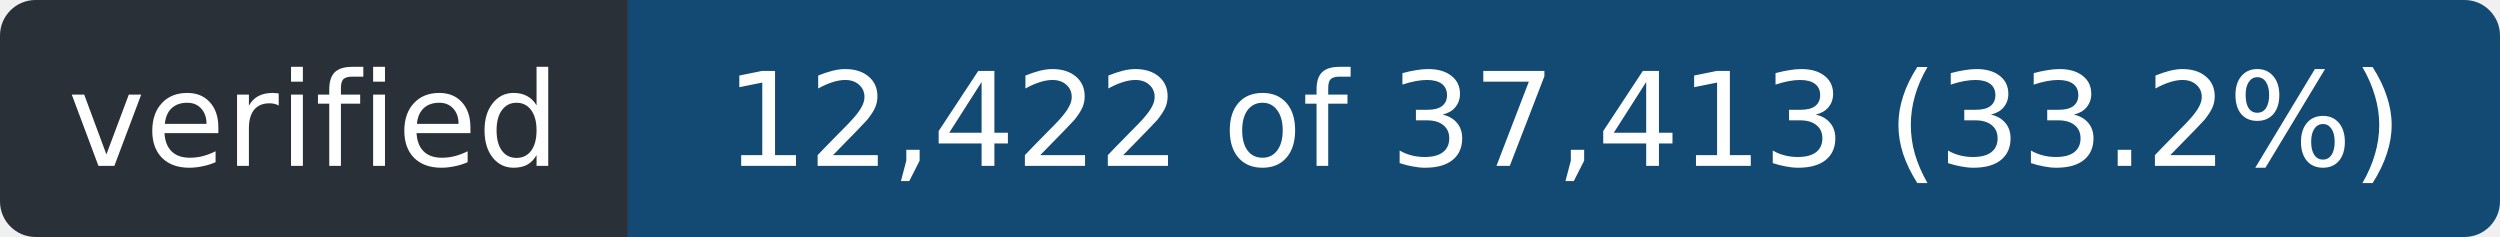
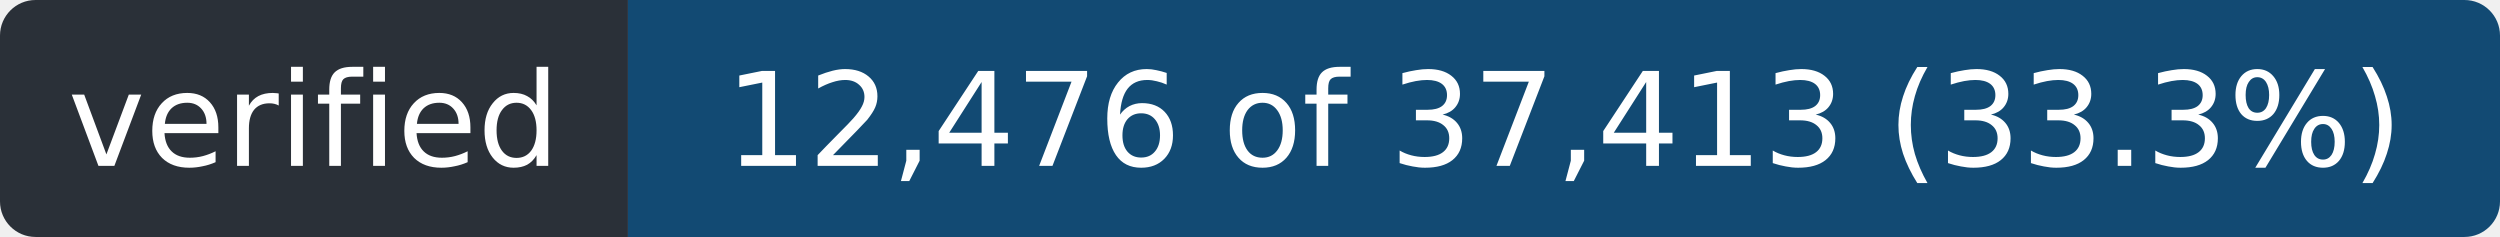
- <svg xmlns="http://www.w3.org/2000/svg" width="211" height="20" role="img" aria-label="verified: 12,422 of 37,413 (33.2%)">
+ <svg xmlns="http://www.w3.org/2000/svg" width="211" height="20" role="img" aria-label="verified: 12,476 of 37,413 (33.3%)">
  <clipPath id="r">
    <rect width="211" height="20" rx="3" />
  </clipPath>
  <g clip-path="url(#r)">
    <rect width="53" height="20" fill="#2a3038" />
    <rect x="53" width="158" height="20" fill="#124a73" />
  </g>
  <g fill="#fff" font-family="Verdana,Geneva,DejaVu Sans,sans-serif" font-size="11" text-anchor="middle">
    <text x="26.5" y="14" textLength="41">verified</text>
-     <text x="132.0" y="14" textLength="146">12,422 of 37,413 (33.2%)</text>
+     <text x="132.0" y="14" textLength="146">12,476 of 37,413 (33.3%)</text>
  </g>
</svg>
